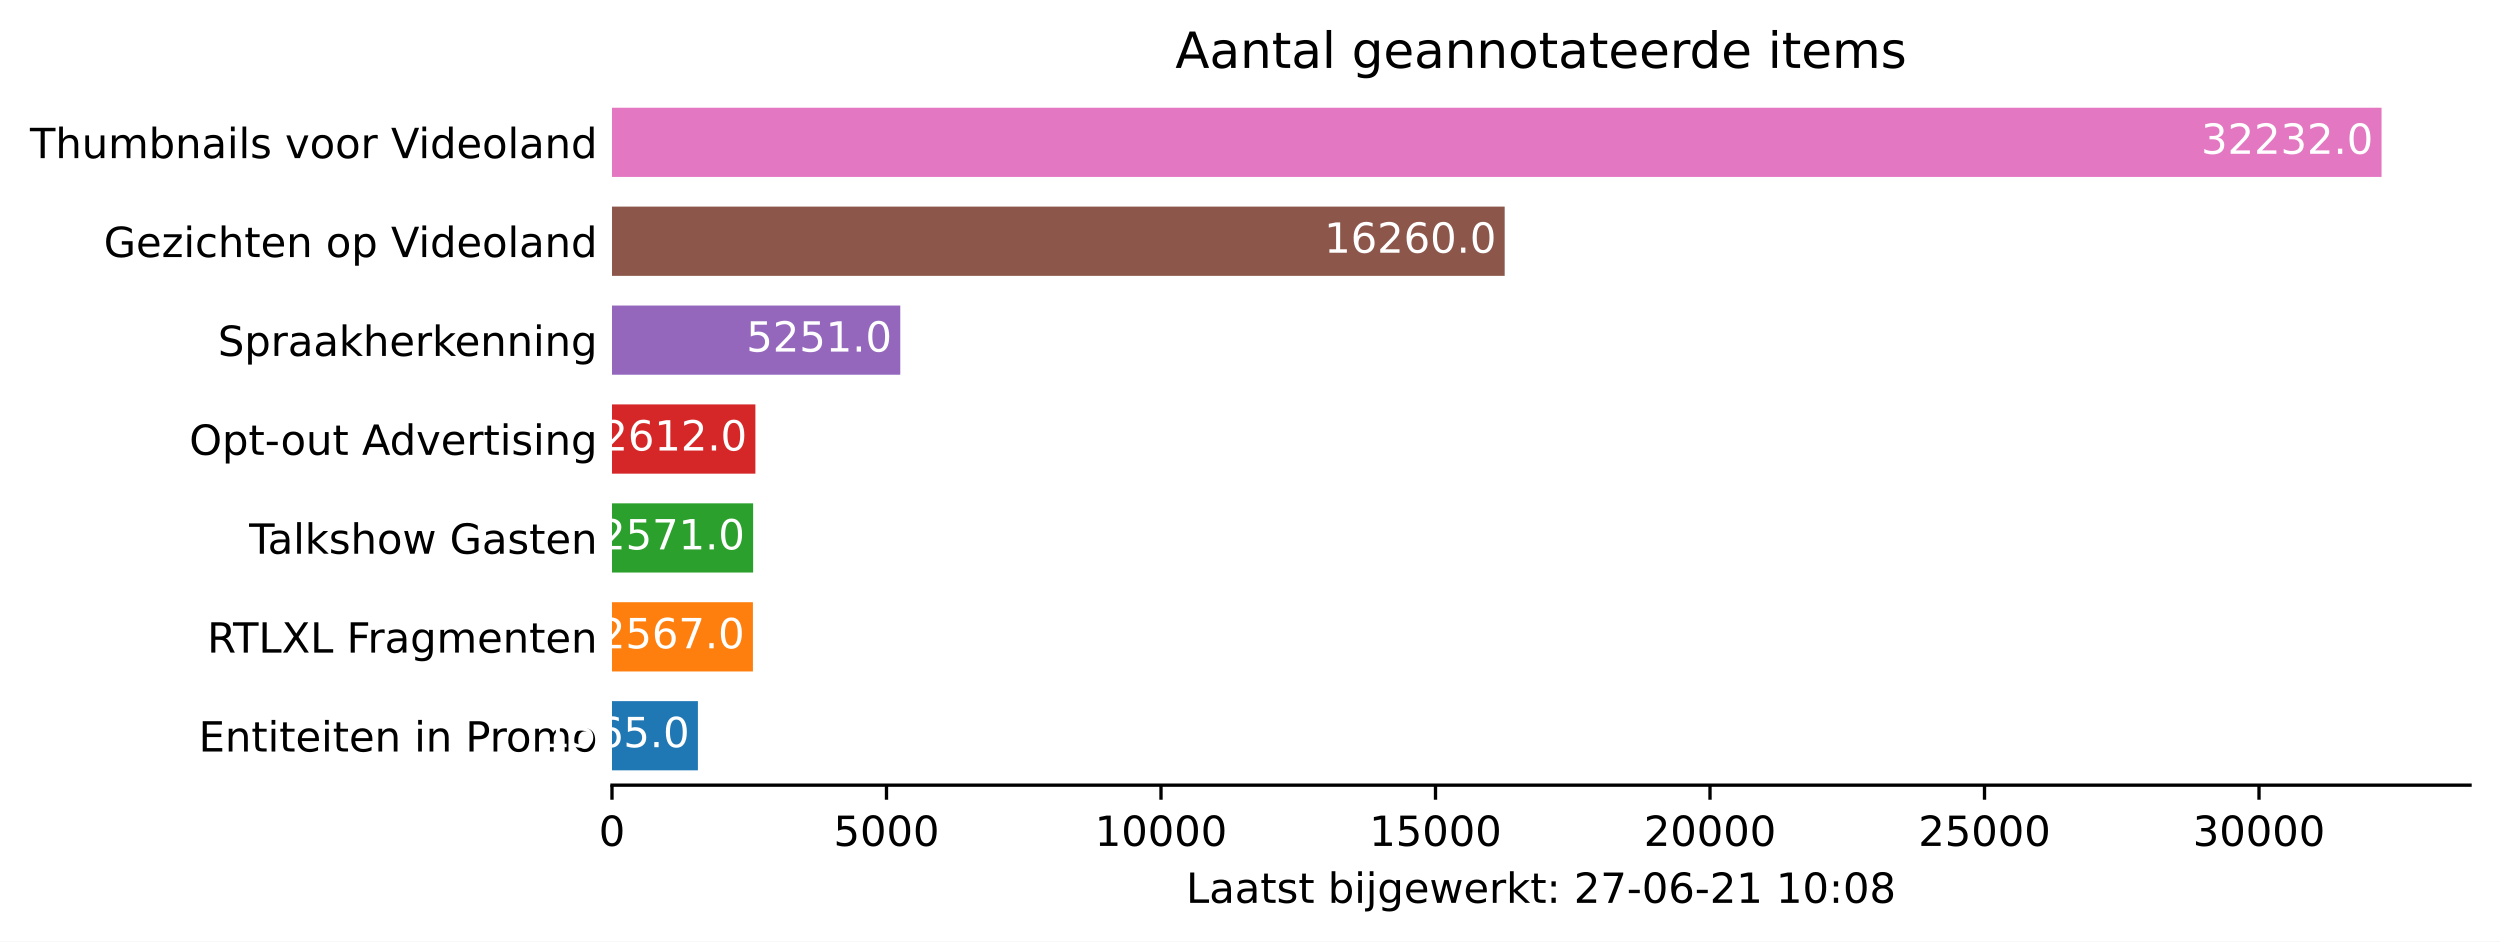
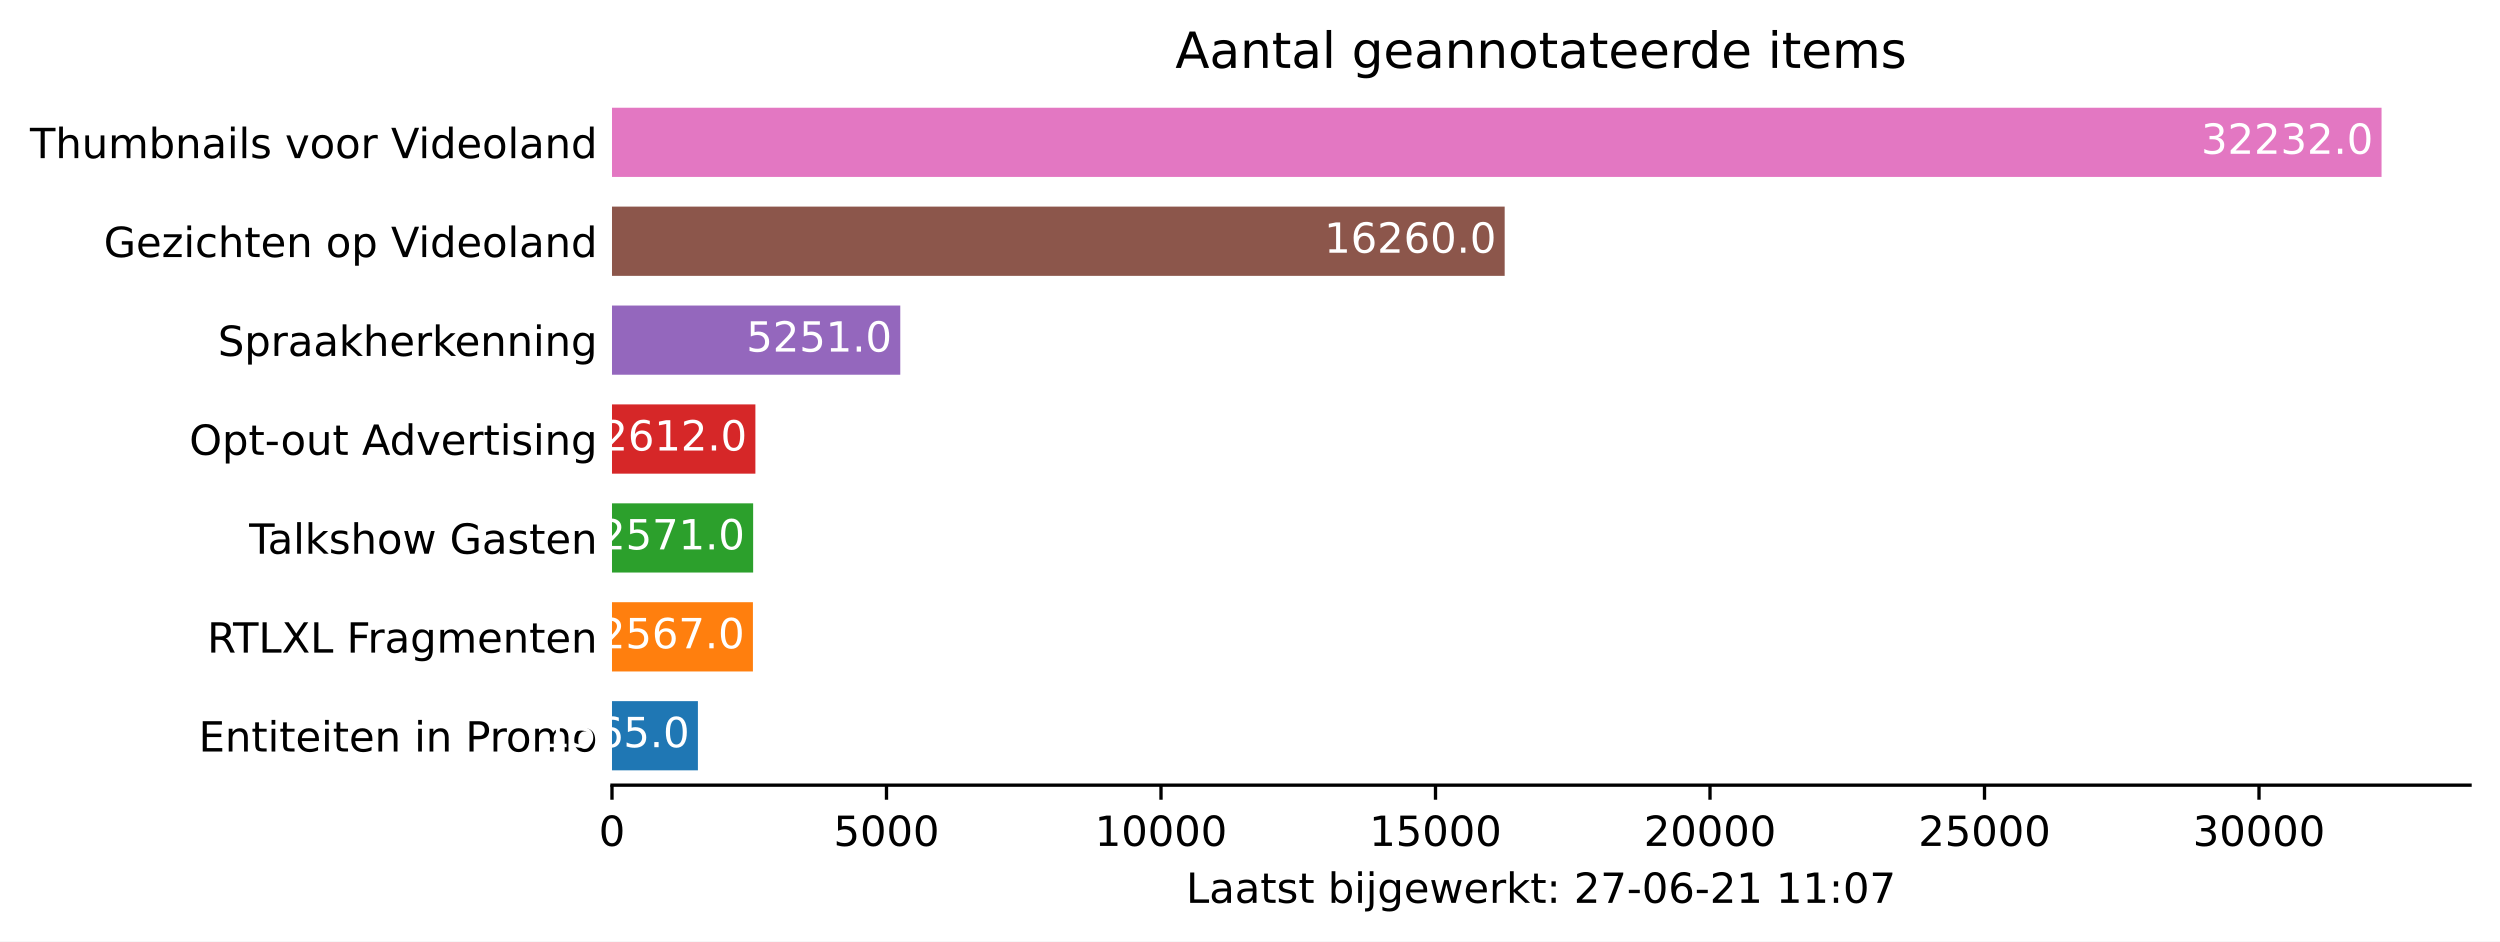
<svg xmlns="http://www.w3.org/2000/svg" xmlns:xlink="http://www.w3.org/1999/xlink" height="226.194pt" version="1.1" viewBox="0 0 600.633 226.194" width="600.633pt">
  <defs>
    <style type="text/css">*{stroke-linecap:butt;stroke-linejoin:round;}</style>
  </defs>
  <g id="figure_1">
    <g id="patch_1">
      <path d="M 0 226.194  L 600.633 226.194  L 600.633 0  L 0 0  z " style="fill:#ffffff;" />
    </g>
    <g id="axes_1">
      <g id="patch_2">
        <path d="M 147.033 188.638  L 593.433 188.638  L 593.433 22.318  L 147.033 22.318  z " style="fill:#ffffff;" />
      </g>
      <g id="patch_3">
-         <path clip-path="url(#p9fb1731452)" d="M 147.033 185.074  L 167.675 185.074  L 167.675 168.442  L 147.033 168.442  z " style="fill:#1f77b4;" />
+         <path clip-path="url(#p1ecbb8dc1a)" d="M 147.033 185.074  L 167.675 185.074  L 167.675 168.442  L 147.033 168.442  z " style="fill:#1f77b4;" />
      </g>
      <g id="patch_4">
-         <path clip-path="url(#p9fb1731452)" d="M 147.033 161.314  L 180.892 161.314  L 180.892 144.682  L 147.033 144.682  z " style="fill:#ff7f0e;" />
+         <path clip-path="url(#p1ecbb8dc1a)" d="M 147.033 161.314  L 180.892 161.314  L 180.892 144.682  L 147.033 144.682  z " style="fill:#ff7f0e;" />
      </g>
      <g id="patch_5">
-         <path clip-path="url(#p9fb1731452)" d="M 147.033 137.554  L 180.945 137.554  L 180.945 120.922  L 147.033 120.922  z " style="fill:#2ca02c;" />
+         <path clip-path="url(#p1ecbb8dc1a)" d="M 147.033 137.554  L 180.945 137.554  L 180.945 120.922  L 147.033 120.922  z " style="fill:#2ca02c;" />
      </g>
      <g id="patch_6">
-         <path clip-path="url(#p9fb1731452)" d="M 147.033 113.794  L 181.485 113.794  L 181.485 97.162  L 147.033 97.162  z " style="fill:#d62728;" />
+         <path clip-path="url(#p1ecbb8dc1a)" d="M 147.033 113.794  L 181.485 113.794  L 181.485 97.162  L 147.033 97.162  z " style="fill:#d62728;" />
      </g>
      <g id="patch_7">
-         <path clip-path="url(#p9fb1731452)" d="M 147.033 90.034  L 216.294 90.034  L 216.294 73.402  L 147.033 73.402  z " style="fill:#9467bd;" />
+         <path clip-path="url(#p1ecbb8dc1a)" d="M 147.033 90.034  L 216.294 90.034  L 216.294 73.402  L 147.033 73.402  z " style="fill:#9467bd;" />
      </g>
      <g id="patch_8">
-         <path clip-path="url(#p9fb1731452)" d="M 147.033 66.274  L 361.504 66.274  L 361.504 49.642  L 147.033 49.642  z " style="fill:#8c564b;" />
+         <path clip-path="url(#p1ecbb8dc1a)" d="M 147.033 66.274  L 361.504 66.274  L 361.504 49.642  L 147.033 49.642  z " style="fill:#8c564b;" />
      </g>
      <g id="patch_9">
-         <path clip-path="url(#p9fb1731452)" d="M 147.033 42.514  L 572.176 42.514  L 572.176 25.882  L 147.033 25.882  z " style="fill:#e377c2;" />
+         <path clip-path="url(#p1ecbb8dc1a)" d="M 147.033 42.514  L 572.176 42.514  L 572.176 25.882  L 147.033 25.882  z " style="fill:#e377c2;" />
      </g>
      <g id="matplotlib.axis_1">
        <g id="xtick_1">
          <g id="line2d_1">
            <defs>
-               <path d="M 0 0  L 0 3.5  " id="m21fcad449e" style="stroke:#000000;stroke-width:0.8;" />
+               <path d="M 0 0  L 0 3.5  " id="m142a39ccbb" style="stroke:#000000;stroke-width:0.8;" />
            </defs>
            <g>
-               <use style="stroke:#000000;stroke-width:0.8;" x="147.033" xlink:href="#m21fcad449e" y="188.638" />
+               <use style="stroke:#000000;stroke-width:0.8;" x="147.033" xlink:href="#m142a39ccbb" y="188.638" />
            </g>
          </g>
          <g id="text_1">
            <g transform="translate(143.8516 203.2366)scale(0.1 -0.1)">
              <defs>
                <path d="M 2034 4250  Q 1547 4250 1301 3770  Q 1056 3291 1056 2328  Q 1056 1369 1301 889  Q 1547 409 2034 409  Q 2525 409 2770 889  Q 3016 1369 3016 2328  Q 3016 3291 2770 3770  Q 2525 4250 2034 4250  z M 2034 4750  Q 2819 4750 3233 4129  Q 3647 3509 3647 2328  Q 3647 1150 3233 529  Q 2819 -91 2034 -91  Q 1250 -91 836 529  Q 422 1150 422 2328  Q 422 3509 836 4129  Q 1250 4750 2034 4750  z " id="DejaVuSans-30" transform="scale(0.015625)" />
              </defs>
              <use xlink:href="#DejaVuSans-30" />
            </g>
          </g>
        </g>
        <g id="xtick_2">
          <g id="line2d_2">
            <g>
-               <use style="stroke:#000000;stroke-width:0.8;" x="212.983" xlink:href="#m21fcad449e" y="188.638" />
+               <use style="stroke:#000000;stroke-width:0.8;" x="212.983" xlink:href="#m142a39ccbb" y="188.638" />
            </g>
          </g>
          <g id="text_2">
            <g transform="translate(200.2582 203.2366)scale(0.1 -0.1)">
              <defs>
                <path d="M 691 4666  L 3169 4666  L 3169 4134  L 1269 4134  L 1269 2991  Q 1406 3038 1543 3061  Q 1681 3084 1819 3084  Q 2600 3084 3056 2656  Q 3513 2228 3513 1497  Q 3513 744 3044 326  Q 2575 -91 1722 -91  Q 1428 -91 1123 -41  Q 819 9 494 109  L 494 744  Q 775 591 1075 516  Q 1375 441 1709 441  Q 2250 441 2565 725  Q 2881 1009 2881 1497  Q 2881 1984 2565 2268  Q 2250 2553 1709 2553  Q 1456 2553 1204 2497  Q 953 2441 691 2322  L 691 4666  z " id="DejaVuSans-35" transform="scale(0.015625)" />
              </defs>
              <use xlink:href="#DejaVuSans-35" />
              <use x="63.623" xlink:href="#DejaVuSans-30" />
              <use x="127.246" xlink:href="#DejaVuSans-30" />
              <use x="190.869" xlink:href="#DejaVuSans-30" />
            </g>
          </g>
        </g>
        <g id="xtick_3">
          <g id="line2d_3">
            <g>
-               <use style="stroke:#000000;stroke-width:0.8;" x="278.934" xlink:href="#m21fcad449e" y="188.638" />
+               <use style="stroke:#000000;stroke-width:0.8;" x="278.934" xlink:href="#m142a39ccbb" y="188.638" />
            </g>
          </g>
          <g id="text_3">
            <g transform="translate(263.0274 203.2366)scale(0.1 -0.1)">
              <defs>
                <path d="M 794 531  L 1825 531  L 1825 4091  L 703 3866  L 703 4441  L 1819 4666  L 2450 4666  L 2450 531  L 3481 531  L 3481 0  L 794 0  L 794 531  z " id="DejaVuSans-31" transform="scale(0.015625)" />
              </defs>
              <use xlink:href="#DejaVuSans-31" />
              <use x="63.623" xlink:href="#DejaVuSans-30" />
              <use x="127.246" xlink:href="#DejaVuSans-30" />
              <use x="190.869" xlink:href="#DejaVuSans-30" />
              <use x="254.492" xlink:href="#DejaVuSans-30" />
            </g>
          </g>
        </g>
        <g id="xtick_4">
          <g id="line2d_4">
            <g>
-               <use style="stroke:#000000;stroke-width:0.8;" x="344.884" xlink:href="#m21fcad449e" y="188.638" />
+               <use style="stroke:#000000;stroke-width:0.8;" x="344.884" xlink:href="#m142a39ccbb" y="188.638" />
            </g>
          </g>
          <g id="text_4">
            <g transform="translate(328.9779 203.2366)scale(0.1 -0.1)">
              <use xlink:href="#DejaVuSans-31" />
              <use x="63.623" xlink:href="#DejaVuSans-35" />
              <use x="127.246" xlink:href="#DejaVuSans-30" />
              <use x="190.869" xlink:href="#DejaVuSans-30" />
              <use x="254.492" xlink:href="#DejaVuSans-30" />
            </g>
          </g>
        </g>
        <g id="xtick_5">
          <g id="line2d_5">
            <g>
-               <use style="stroke:#000000;stroke-width:0.8;" x="410.835" xlink:href="#m21fcad449e" y="188.638" />
+               <use style="stroke:#000000;stroke-width:0.8;" x="410.835" xlink:href="#m142a39ccbb" y="188.638" />
            </g>
          </g>
          <g id="text_5">
            <g transform="translate(394.9283 203.2366)scale(0.1 -0.1)">
              <defs>
                <path d="M 1228 531  L 3431 531  L 3431 0  L 469 0  L 469 531  Q 828 903 1448 1529  Q 2069 2156 2228 2338  Q 2531 2678 2651 2914  Q 2772 3150 2772 3378  Q 2772 3750 2511 3984  Q 2250 4219 1831 4219  Q 1534 4219 1204 4116  Q 875 4013 500 3803  L 500 4441  Q 881 4594 1212 4672  Q 1544 4750 1819 4750  Q 2544 4750 2975 4387  Q 3406 4025 3406 3419  Q 3406 3131 3298 2873  Q 3191 2616 2906 2266  Q 2828 2175 2409 1742  Q 1991 1309 1228 531  z " id="DejaVuSans-32" transform="scale(0.015625)" />
              </defs>
              <use xlink:href="#DejaVuSans-32" />
              <use x="63.623" xlink:href="#DejaVuSans-30" />
              <use x="127.246" xlink:href="#DejaVuSans-30" />
              <use x="190.869" xlink:href="#DejaVuSans-30" />
              <use x="254.492" xlink:href="#DejaVuSans-30" />
            </g>
          </g>
        </g>
        <g id="xtick_6">
          <g id="line2d_6">
            <g>
-               <use style="stroke:#000000;stroke-width:0.8;" x="476.785" xlink:href="#m21fcad449e" y="188.638" />
+               <use style="stroke:#000000;stroke-width:0.8;" x="476.785" xlink:href="#m142a39ccbb" y="188.638" />
            </g>
          </g>
          <g id="text_6">
            <g transform="translate(460.8787 203.2366)scale(0.1 -0.1)">
              <use xlink:href="#DejaVuSans-32" />
              <use x="63.623" xlink:href="#DejaVuSans-35" />
              <use x="127.246" xlink:href="#DejaVuSans-30" />
              <use x="190.869" xlink:href="#DejaVuSans-30" />
              <use x="254.492" xlink:href="#DejaVuSans-30" />
            </g>
          </g>
        </g>
        <g id="xtick_7">
          <g id="line2d_7">
            <g>
-               <use style="stroke:#000000;stroke-width:0.8;" x="542.735" xlink:href="#m21fcad449e" y="188.638" />
+               <use style="stroke:#000000;stroke-width:0.8;" x="542.735" xlink:href="#m142a39ccbb" y="188.638" />
            </g>
          </g>
          <g id="text_7">
            <g transform="translate(526.8291 203.2366)scale(0.1 -0.1)">
              <defs>
                <path d="M 2597 2516  Q 3050 2419 3304 2112  Q 3559 1806 3559 1356  Q 3559 666 3084 287  Q 2609 -91 1734 -91  Q 1441 -91 1130 -33  Q 819 25 488 141  L 488 750  Q 750 597 1062 519  Q 1375 441 1716 441  Q 2309 441 2620 675  Q 2931 909 2931 1356  Q 2931 1769 2642 2001  Q 2353 2234 1838 2234  L 1294 2234  L 1294 2753  L 1863 2753  Q 2328 2753 2575 2939  Q 2822 3125 2822 3475  Q 2822 3834 2567 4026  Q 2313 4219 1838 4219  Q 1578 4219 1281 4162  Q 984 4106 628 3988  L 628 4550  Q 988 4650 1302 4700  Q 1616 4750 1894 4750  Q 2613 4750 3031 4423  Q 3450 4097 3450 3541  Q 3450 3153 3228 2886  Q 3006 2619 2597 2516  z " id="DejaVuSans-33" transform="scale(0.015625)" />
              </defs>
              <use xlink:href="#DejaVuSans-33" />
              <use x="63.623" xlink:href="#DejaVuSans-30" />
              <use x="127.246" xlink:href="#DejaVuSans-30" />
              <use x="190.869" xlink:href="#DejaVuSans-30" />
              <use x="254.492" xlink:href="#DejaVuSans-30" />
            </g>
          </g>
        </g>
        <g id="text_8">
          <g transform="translate(284.9578 216.9147)scale(0.1 -0.1)">
            <defs>
              <path d="M 628 4666  L 1259 4666  L 1259 531  L 3531 531  L 3531 0  L 628 0  L 628 4666  z " id="DejaVuSans-4c" transform="scale(0.015625)" />
              <path d="M 2194 1759  Q 1497 1759 1228 1600  Q 959 1441 959 1056  Q 959 750 1161 570  Q 1363 391 1709 391  Q 2188 391 2477 730  Q 2766 1069 2766 1631  L 2766 1759  L 2194 1759  z M 3341 1997  L 3341 0  L 2766 0  L 2766 531  Q 2569 213 2275 61  Q 1981 -91 1556 -91  Q 1019 -91 701 211  Q 384 513 384 1019  Q 384 1609 779 1909  Q 1175 2209 1959 2209  L 2766 2209  L 2766 2266  Q 2766 2663 2505 2880  Q 2244 3097 1772 3097  Q 1472 3097 1187 3025  Q 903 2953 641 2809  L 641 3341  Q 956 3463 1253 3523  Q 1550 3584 1831 3584  Q 2591 3584 2966 3190  Q 3341 2797 3341 1997  z " id="DejaVuSans-61" transform="scale(0.015625)" />
              <path d="M 1172 4494  L 1172 3500  L 2356 3500  L 2356 3053  L 1172 3053  L 1172 1153  Q 1172 725 1289 603  Q 1406 481 1766 481  L 2356 481  L 2356 0  L 1766 0  Q 1100 0 847 248  Q 594 497 594 1153  L 594 3053  L 172 3053  L 172 3500  L 594 3500  L 594 4494  L 1172 4494  z " id="DejaVuSans-74" transform="scale(0.015625)" />
              <path d="M 2834 3397  L 2834 2853  Q 2591 2978 2328 3040  Q 2066 3103 1784 3103  Q 1356 3103 1142 2972  Q 928 2841 928 2578  Q 928 2378 1081 2264  Q 1234 2150 1697 2047  L 1894 2003  Q 2506 1872 2764 1633  Q 3022 1394 3022 966  Q 3022 478 2636 193  Q 2250 -91 1575 -91  Q 1294 -91 989 -36  Q 684 19 347 128  L 347 722  Q 666 556 975 473  Q 1284 391 1588 391  Q 1994 391 2212 530  Q 2431 669 2431 922  Q 2431 1156 2273 1281  Q 2116 1406 1581 1522  L 1381 1569  Q 847 1681 609 1914  Q 372 2147 372 2553  Q 372 3047 722 3315  Q 1072 3584 1716 3584  Q 2034 3584 2315 3537  Q 2597 3491 2834 3397  z " id="DejaVuSans-73" transform="scale(0.015625)" />
              <path id="DejaVuSans-20" transform="scale(0.015625)" />
              <path d="M 3116 1747  Q 3116 2381 2855 2742  Q 2594 3103 2138 3103  Q 1681 3103 1420 2742  Q 1159 2381 1159 1747  Q 1159 1113 1420 752  Q 1681 391 2138 391  Q 2594 391 2855 752  Q 3116 1113 3116 1747  z M 1159 2969  Q 1341 3281 1617 3432  Q 1894 3584 2278 3584  Q 2916 3584 3314 3078  Q 3713 2572 3713 1747  Q 3713 922 3314 415  Q 2916 -91 2278 -91  Q 1894 -91 1617 61  Q 1341 213 1159 525  L 1159 0  L 581 0  L 581 4863  L 1159 4863  L 1159 2969  z " id="DejaVuSans-62" transform="scale(0.015625)" />
              <path d="M 603 3500  L 1178 3500  L 1178 0  L 603 0  L 603 3500  z M 603 4863  L 1178 4863  L 1178 4134  L 603 4134  L 603 4863  z " id="DejaVuSans-69" transform="scale(0.015625)" />
              <path d="M 603 3500  L 1178 3500  L 1178 -63  Q 1178 -731 923 -1031  Q 669 -1331 103 -1331  L -116 -1331  L -116 -844  L 38 -844  Q 366 -844 484 -692  Q 603 -541 603 -63  L 603 3500  z M 603 4863  L 1178 4863  L 1178 4134  L 603 4134  L 603 4863  z " id="DejaVuSans-6a" transform="scale(0.015625)" />
              <path d="M 2906 1791  Q 2906 2416 2648 2759  Q 2391 3103 1925 3103  Q 1463 3103 1205 2759  Q 947 2416 947 1791  Q 947 1169 1205 825  Q 1463 481 1925 481  Q 2391 481 2648 825  Q 2906 1169 2906 1791  z M 3481 434  Q 3481 -459 3084 -895  Q 2688 -1331 1869 -1331  Q 1566 -1331 1297 -1286  Q 1028 -1241 775 -1147  L 775 -588  Q 1028 -725 1275 -790  Q 1522 -856 1778 -856  Q 2344 -856 2625 -561  Q 2906 -266 2906 331  L 2906 616  Q 2728 306 2450 153  Q 2172 0 1784 0  Q 1141 0 747 490  Q 353 981 353 1791  Q 353 2603 747 3093  Q 1141 3584 1784 3584  Q 2172 3584 2450 3431  Q 2728 3278 2906 2969  L 2906 3500  L 3481 3500  L 3481 434  z " id="DejaVuSans-67" transform="scale(0.015625)" />
              <path d="M 3597 1894  L 3597 1613  L 953 1613  Q 991 1019 1311 708  Q 1631 397 2203 397  Q 2534 397 2845 478  Q 3156 559 3463 722  L 3463 178  Q 3153 47 2828 -22  Q 2503 -91 2169 -91  Q 1331 -91 842 396  Q 353 884 353 1716  Q 353 2575 817 3079  Q 1281 3584 2069 3584  Q 2775 3584 3186 3129  Q 3597 2675 3597 1894  z M 3022 2063  Q 3016 2534 2758 2815  Q 2500 3097 2075 3097  Q 1594 3097 1305 2825  Q 1016 2553 972 2059  L 3022 2063  z " id="DejaVuSans-65" transform="scale(0.015625)" />
              <path d="M 269 3500  L 844 3500  L 1563 769  L 2278 3500  L 2956 3500  L 3675 769  L 4391 3500  L 4966 3500  L 4050 0  L 3372 0  L 2619 2869  L 1863 0  L 1184 0  L 269 3500  z " id="DejaVuSans-77" transform="scale(0.015625)" />
              <path d="M 2631 2963  Q 2534 3019 2420 3045  Q 2306 3072 2169 3072  Q 1681 3072 1420 2755  Q 1159 2438 1159 1844  L 1159 0  L 581 0  L 581 3500  L 1159 3500  L 1159 2956  Q 1341 3275 1631 3429  Q 1922 3584 2338 3584  Q 2397 3584 2469 3576  Q 2541 3569 2628 3553  L 2631 2963  z " id="DejaVuSans-72" transform="scale(0.015625)" />
              <path d="M 581 4863  L 1159 4863  L 1159 1991  L 2875 3500  L 3609 3500  L 1753 1863  L 3688 0  L 2938 0  L 1159 1709  L 1159 0  L 581 0  L 581 4863  z " id="DejaVuSans-6b" transform="scale(0.015625)" />
              <path d="M 750 794  L 1409 794  L 1409 0  L 750 0  L 750 794  z M 750 3309  L 1409 3309  L 1409 2516  L 750 2516  L 750 3309  z " id="DejaVuSans-3a" transform="scale(0.015625)" />
              <path d="M 525 4666  L 3525 4666  L 3525 4397  L 1831 0  L 1172 0  L 2766 4134  L 525 4134  L 525 4666  z " id="DejaVuSans-37" transform="scale(0.015625)" />
              <path d="M 313 2009  L 1997 2009  L 1997 1497  L 313 1497  L 313 2009  z " id="DejaVuSans-2d" transform="scale(0.015625)" />
              <path d="M 2113 2584  Q 1688 2584 1439 2293  Q 1191 2003 1191 1497  Q 1191 994 1439 701  Q 1688 409 2113 409  Q 2538 409 2786 701  Q 3034 994 3034 1497  Q 3034 2003 2786 2293  Q 2538 2584 2113 2584  z M 3366 4563  L 3366 3988  Q 3128 4100 2886 4159  Q 2644 4219 2406 4219  Q 1781 4219 1451 3797  Q 1122 3375 1075 2522  Q 1259 2794 1537 2939  Q 1816 3084 2150 3084  Q 2853 3084 3261 2657  Q 3669 2231 3669 1497  Q 3669 778 3244 343  Q 2819 -91 2113 -91  Q 1303 -91 875 529  Q 447 1150 447 2328  Q 447 3434 972 4092  Q 1497 4750 2381 4750  Q 2619 4750 2861 4703  Q 3103 4656 3366 4563  z " id="DejaVuSans-36" transform="scale(0.015625)" />
-               <path d="M 2034 2216  Q 1584 2216 1326 1975  Q 1069 1734 1069 1313  Q 1069 891 1326 650  Q 1584 409 2034 409  Q 2484 409 2743 651  Q 3003 894 3003 1313  Q 3003 1734 2745 1975  Q 2488 2216 2034 2216  z M 1403 2484  Q 997 2584 770 2862  Q 544 3141 544 3541  Q 544 4100 942 4425  Q 1341 4750 2034 4750  Q 2731 4750 3128 4425  Q 3525 4100 3525 3541  Q 3525 3141 3298 2862  Q 3072 2584 2669 2484  Q 3125 2378 3379 2068  Q 3634 1759 3634 1313  Q 3634 634 3220 271  Q 2806 -91 2034 -91  Q 1263 -91 848 271  Q 434 634 434 1313  Q 434 1759 690 2068  Q 947 2378 1403 2484  z M 1172 3481  Q 1172 3119 1398 2916  Q 1625 2713 2034 2713  Q 2441 2713 2670 2916  Q 2900 3119 2900 3481  Q 2900 3844 2670 4047  Q 2441 4250 2034 4250  Q 1625 4250 1398 4047  Q 1172 3844 1172 3481  z " id="DejaVuSans-38" transform="scale(0.015625)" />
            </defs>
            <use xlink:href="#DejaVuSans-4c" />
            <use x="55.713" xlink:href="#DejaVuSans-61" />
            <use x="116.992" xlink:href="#DejaVuSans-61" />
            <use x="178.271" xlink:href="#DejaVuSans-74" />
            <use x="217.48" xlink:href="#DejaVuSans-73" />
            <use x="269.58" xlink:href="#DejaVuSans-74" />
            <use x="308.789" xlink:href="#DejaVuSans-20" />
            <use x="340.576" xlink:href="#DejaVuSans-62" />
            <use x="404.053" xlink:href="#DejaVuSans-69" />
            <use x="431.836" xlink:href="#DejaVuSans-6a" />
            <use x="459.619" xlink:href="#DejaVuSans-67" />
            <use x="523.096" xlink:href="#DejaVuSans-65" />
            <use x="584.619" xlink:href="#DejaVuSans-77" />
            <use x="666.406" xlink:href="#DejaVuSans-65" />
            <use x="727.93" xlink:href="#DejaVuSans-72" />
            <use x="769.043" xlink:href="#DejaVuSans-6b" />
            <use x="826.953" xlink:href="#DejaVuSans-74" />
            <use x="866.162" xlink:href="#DejaVuSans-3a" />
            <use x="899.854" xlink:href="#DejaVuSans-20" />
            <use x="931.641" xlink:href="#DejaVuSans-32" />
            <use x="995.264" xlink:href="#DejaVuSans-37" />
            <use x="1058.887" xlink:href="#DejaVuSans-2d" />
            <use x="1094.971" xlink:href="#DejaVuSans-30" />
            <use x="1158.594" xlink:href="#DejaVuSans-36" />
            <use x="1222.217" xlink:href="#DejaVuSans-2d" />
            <use x="1258.301" xlink:href="#DejaVuSans-32" />
            <use x="1321.924" xlink:href="#DejaVuSans-31" />
            <use x="1385.547" xlink:href="#DejaVuSans-20" />
            <use x="1417.334" xlink:href="#DejaVuSans-31" />
-             <use x="1480.957" xlink:href="#DejaVuSans-30" />
+             <use x="1480.957" xlink:href="#DejaVuSans-31" />
            <use x="1544.58" xlink:href="#DejaVuSans-3a" />
            <use x="1578.271" xlink:href="#DejaVuSans-30" />
-             <use x="1641.895" xlink:href="#DejaVuSans-38" />
+             <use x="1641.895" xlink:href="#DejaVuSans-37" />
          </g>
        </g>
      </g>
      <g id="matplotlib.axis_2">
        <g id="ytick_1">
          <g id="line2d_8" />
          <g id="text_9">
            <g transform="translate(47.725 180.5573)scale(0.1 -0.1)">
              <defs>
                <path d="M 628 4666  L 3578 4666  L 3578 4134  L 1259 4134  L 1259 2753  L 3481 2753  L 3481 2222  L 1259 2222  L 1259 531  L 3634 531  L 3634 0  L 628 0  L 628 4666  z " id="DejaVuSans-45" transform="scale(0.015625)" />
                <path d="M 3513 2113  L 3513 0  L 2938 0  L 2938 2094  Q 2938 2591 2744 2837  Q 2550 3084 2163 3084  Q 1697 3084 1428 2787  Q 1159 2491 1159 1978  L 1159 0  L 581 0  L 581 3500  L 1159 3500  L 1159 2956  Q 1366 3272 1645 3428  Q 1925 3584 2291 3584  Q 2894 3584 3203 3211  Q 3513 2838 3513 2113  z " id="DejaVuSans-6e" transform="scale(0.015625)" />
                <path d="M 1259 4147  L 1259 2394  L 2053 2394  Q 2494 2394 2734 2622  Q 2975 2850 2975 3272  Q 2975 3691 2734 3919  Q 2494 4147 2053 4147  L 1259 4147  z M 628 4666  L 2053 4666  Q 2838 4666 3239 4311  Q 3641 3956 3641 3272  Q 3641 2581 3239 2228  Q 2838 1875 2053 1875  L 1259 1875  L 1259 0  L 628 0  L 628 4666  z " id="DejaVuSans-50" transform="scale(0.015625)" />
                <path d="M 1959 3097  Q 1497 3097 1228 2736  Q 959 2375 959 1747  Q 959 1119 1226 758  Q 1494 397 1959 397  Q 2419 397 2687 759  Q 2956 1122 2956 1747  Q 2956 2369 2687 2733  Q 2419 3097 1959 3097  z M 1959 3584  Q 2709 3584 3137 3096  Q 3566 2609 3566 1747  Q 3566 888 3137 398  Q 2709 -91 1959 -91  Q 1206 -91 779 398  Q 353 888 353 1747  Q 353 2609 779 3096  Q 1206 3584 1959 3584  z " id="DejaVuSans-6f" transform="scale(0.015625)" />
                <path d="M 3328 2828  Q 3544 3216 3844 3400  Q 4144 3584 4550 3584  Q 5097 3584 5394 3201  Q 5691 2819 5691 2113  L 5691 0  L 5113 0  L 5113 2094  Q 5113 2597 4934 2840  Q 4756 3084 4391 3084  Q 3944 3084 3684 2787  Q 3425 2491 3425 1978  L 3425 0  L 2847 0  L 2847 2094  Q 2847 2600 2669 2842  Q 2491 3084 2119 3084  Q 1678 3084 1418 2786  Q 1159 2488 1159 1978  L 1159 0  L 581 0  L 581 3500  L 1159 3500  L 1159 2956  Q 1356 3278 1631 3431  Q 1906 3584 2284 3584  Q 2666 3584 2933 3390  Q 3200 3197 3328 2828  z " id="DejaVuSans-6d" transform="scale(0.015625)" />
              </defs>
              <use xlink:href="#DejaVuSans-45" />
              <use x="63.184" xlink:href="#DejaVuSans-6e" />
              <use x="126.562" xlink:href="#DejaVuSans-74" />
              <use x="165.771" xlink:href="#DejaVuSans-69" />
              <use x="193.555" xlink:href="#DejaVuSans-74" />
              <use x="232.764" xlink:href="#DejaVuSans-65" />
              <use x="294.287" xlink:href="#DejaVuSans-69" />
              <use x="322.07" xlink:href="#DejaVuSans-74" />
              <use x="361.279" xlink:href="#DejaVuSans-65" />
              <use x="422.803" xlink:href="#DejaVuSans-6e" />
              <use x="486.182" xlink:href="#DejaVuSans-20" />
              <use x="517.969" xlink:href="#DejaVuSans-69" />
              <use x="545.752" xlink:href="#DejaVuSans-6e" />
              <use x="609.131" xlink:href="#DejaVuSans-20" />
              <use x="640.918" xlink:href="#DejaVuSans-50" />
              <use x="699.471" xlink:href="#DejaVuSans-72" />
              <use x="738.334" xlink:href="#DejaVuSans-6f" />
              <use x="799.516" xlink:href="#DejaVuSans-6d" />
              <use x="896.928" xlink:href="#DejaVuSans-6f" />
            </g>
          </g>
        </g>
        <g id="ytick_2">
          <g id="line2d_9" />
          <g id="text_10">
            <g transform="translate(49.77344 156.7973)scale(0.1 -0.1)">
              <defs>
                <path d="M 2841 2188  Q 3044 2119 3236 1894  Q 3428 1669 3622 1275  L 4263 0  L 3584 0  L 2988 1197  Q 2756 1666 2539 1819  Q 2322 1972 1947 1972  L 1259 1972  L 1259 0  L 628 0  L 628 4666  L 2053 4666  Q 2853 4666 3247 4331  Q 3641 3997 3641 3322  Q 3641 2881 3436 2590  Q 3231 2300 2841 2188  z M 1259 4147  L 1259 2491  L 2053 2491  Q 2509 2491 2742 2702  Q 2975 2913 2975 3322  Q 2975 3731 2742 3939  Q 2509 4147 2053 4147  L 1259 4147  z " id="DejaVuSans-52" transform="scale(0.015625)" />
                <path d="M -19 4666  L 3928 4666  L 3928 4134  L 2272 4134  L 2272 0  L 1638 0  L 1638 4134  L -19 4134  L -19 4666  z " id="DejaVuSans-54" transform="scale(0.015625)" />
                <path d="M 403 4666  L 1081 4666  L 2241 2931  L 3406 4666  L 4084 4666  L 2584 2425  L 4184 0  L 3506 0  L 2194 1984  L 872 0  L 191 0  L 1856 2491  L 403 4666  z " id="DejaVuSans-58" transform="scale(0.015625)" />
                <path d="M 628 4666  L 3309 4666  L 3309 4134  L 1259 4134  L 1259 2759  L 3109 2759  L 3109 2228  L 1259 2228  L 1259 0  L 628 0  L 628 4666  z " id="DejaVuSans-46" transform="scale(0.015625)" />
              </defs>
              <use xlink:href="#DejaVuSans-52" />
              <use x="62.232" xlink:href="#DejaVuSans-54" />
              <use x="123.316" xlink:href="#DejaVuSans-4c" />
              <use x="179.029" xlink:href="#DejaVuSans-58" />
              <use x="247.535" xlink:href="#DejaVuSans-4c" />
              <use x="303.248" xlink:href="#DejaVuSans-20" />
              <use x="335.035" xlink:href="#DejaVuSans-46" />
              <use x="385.305" xlink:href="#DejaVuSans-72" />
              <use x="426.418" xlink:href="#DejaVuSans-61" />
              <use x="487.697" xlink:href="#DejaVuSans-67" />
              <use x="551.174" xlink:href="#DejaVuSans-6d" />
              <use x="648.586" xlink:href="#DejaVuSans-65" />
              <use x="710.109" xlink:href="#DejaVuSans-6e" />
              <use x="773.488" xlink:href="#DejaVuSans-74" />
              <use x="812.697" xlink:href="#DejaVuSans-65" />
              <use x="874.221" xlink:href="#DejaVuSans-6e" />
            </g>
          </g>
        </g>
        <g id="ytick_3">
          <g id="line2d_10" />
          <g id="text_11">
            <g transform="translate(59.85938 133.0373)scale(0.1 -0.1)">
              <defs>
                <path d="M 603 4863  L 1178 4863  L 1178 0  L 603 0  L 603 4863  z " id="DejaVuSans-6c" transform="scale(0.015625)" />
                <path d="M 3513 2113  L 3513 0  L 2938 0  L 2938 2094  Q 2938 2591 2744 2837  Q 2550 3084 2163 3084  Q 1697 3084 1428 2787  Q 1159 2491 1159 1978  L 1159 0  L 581 0  L 581 4863  L 1159 4863  L 1159 2956  Q 1366 3272 1645 3428  Q 1925 3584 2291 3584  Q 2894 3584 3203 3211  Q 3513 2838 3513 2113  z " id="DejaVuSans-68" transform="scale(0.015625)" />
                <path d="M 3809 666  L 3809 1919  L 2778 1919  L 2778 2438  L 4434 2438  L 4434 434  Q 4069 175 3628 42  Q 3188 -91 2688 -91  Q 1594 -91 976 548  Q 359 1188 359 2328  Q 359 3472 976 4111  Q 1594 4750 2688 4750  Q 3144 4750 3555 4637  Q 3966 4525 4313 4306  L 4313 3634  Q 3963 3931 3569 4081  Q 3175 4231 2741 4231  Q 1884 4231 1454 3753  Q 1025 3275 1025 2328  Q 1025 1384 1454 906  Q 1884 428 2741 428  Q 3075 428 3337 486  Q 3600 544 3809 666  z " id="DejaVuSans-47" transform="scale(0.015625)" />
              </defs>
              <use xlink:href="#DejaVuSans-54" />
              <use x="44.584" xlink:href="#DejaVuSans-61" />
              <use x="105.863" xlink:href="#DejaVuSans-6c" />
              <use x="133.646" xlink:href="#DejaVuSans-6b" />
              <use x="191.557" xlink:href="#DejaVuSans-73" />
              <use x="243.656" xlink:href="#DejaVuSans-68" />
              <use x="307.035" xlink:href="#DejaVuSans-6f" />
              <use x="368.217" xlink:href="#DejaVuSans-77" />
              <use x="450.004" xlink:href="#DejaVuSans-20" />
              <use x="481.791" xlink:href="#DejaVuSans-47" />
              <use x="559.281" xlink:href="#DejaVuSans-61" />
              <use x="620.561" xlink:href="#DejaVuSans-73" />
              <use x="672.66" xlink:href="#DejaVuSans-74" />
              <use x="711.869" xlink:href="#DejaVuSans-65" />
              <use x="773.393" xlink:href="#DejaVuSans-6e" />
            </g>
          </g>
        </g>
        <g id="ytick_4">
          <g id="line2d_11" />
          <g id="text_12">
            <g transform="translate(45.47344 109.2773)scale(0.1 -0.1)">
              <defs>
                <path d="M 2522 4238  Q 1834 4238 1429 3725  Q 1025 3213 1025 2328  Q 1025 1447 1429 934  Q 1834 422 2522 422  Q 3209 422 3611 934  Q 4013 1447 4013 2328  Q 4013 3213 3611 3725  Q 3209 4238 2522 4238  z M 2522 4750  Q 3503 4750 4090 4092  Q 4678 3434 4678 2328  Q 4678 1225 4090 567  Q 3503 -91 2522 -91  Q 1538 -91 948 565  Q 359 1222 359 2328  Q 359 3434 948 4092  Q 1538 4750 2522 4750  z " id="DejaVuSans-4f" transform="scale(0.015625)" />
                <path d="M 1159 525  L 1159 -1331  L 581 -1331  L 581 3500  L 1159 3500  L 1159 2969  Q 1341 3281 1617 3432  Q 1894 3584 2278 3584  Q 2916 3584 3314 3078  Q 3713 2572 3713 1747  Q 3713 922 3314 415  Q 2916 -91 2278 -91  Q 1894 -91 1617 61  Q 1341 213 1159 525  z M 3116 1747  Q 3116 2381 2855 2742  Q 2594 3103 2138 3103  Q 1681 3103 1420 2742  Q 1159 2381 1159 1747  Q 1159 1113 1420 752  Q 1681 391 2138 391  Q 2594 391 2855 752  Q 3116 1113 3116 1747  z " id="DejaVuSans-70" transform="scale(0.015625)" />
                <path d="M 544 1381  L 544 3500  L 1119 3500  L 1119 1403  Q 1119 906 1312 657  Q 1506 409 1894 409  Q 2359 409 2629 706  Q 2900 1003 2900 1516  L 2900 3500  L 3475 3500  L 3475 0  L 2900 0  L 2900 538  Q 2691 219 2414 64  Q 2138 -91 1772 -91  Q 1169 -91 856 284  Q 544 659 544 1381  z M 1991 3584  L 1991 3584  z " id="DejaVuSans-75" transform="scale(0.015625)" />
                <path d="M 2188 4044  L 1331 1722  L 3047 1722  L 2188 4044  z M 1831 4666  L 2547 4666  L 4325 0  L 3669 0  L 3244 1197  L 1141 1197  L 716 0  L 50 0  L 1831 4666  z " id="DejaVuSans-41" transform="scale(0.015625)" />
                <path d="M 2906 2969  L 2906 4863  L 3481 4863  L 3481 0  L 2906 0  L 2906 525  Q 2725 213 2448 61  Q 2172 -91 1784 -91  Q 1150 -91 751 415  Q 353 922 353 1747  Q 353 2572 751 3078  Q 1150 3584 1784 3584  Q 2172 3584 2448 3432  Q 2725 3281 2906 2969  z M 947 1747  Q 947 1113 1208 752  Q 1469 391 1925 391  Q 2381 391 2643 752  Q 2906 1113 2906 1747  Q 2906 2381 2643 2742  Q 2381 3103 1925 3103  Q 1469 3103 1208 2742  Q 947 2381 947 1747  z " id="DejaVuSans-64" transform="scale(0.015625)" />
                <path d="M 191 3500  L 800 3500  L 1894 563  L 2988 3500  L 3597 3500  L 2284 0  L 1503 0  L 191 3500  z " id="DejaVuSans-76" transform="scale(0.015625)" />
              </defs>
              <use xlink:href="#DejaVuSans-4f" />
              <use x="78.711" xlink:href="#DejaVuSans-70" />
              <use x="142.188" xlink:href="#DejaVuSans-74" />
              <use x="181.396" xlink:href="#DejaVuSans-2d" />
              <use x="219.355" xlink:href="#DejaVuSans-6f" />
              <use x="280.537" xlink:href="#DejaVuSans-75" />
              <use x="343.916" xlink:href="#DejaVuSans-74" />
              <use x="383.125" xlink:href="#DejaVuSans-20" />
              <use x="414.912" xlink:href="#DejaVuSans-41" />
              <use x="481.57" xlink:href="#DejaVuSans-64" />
              <use x="545.047" xlink:href="#DejaVuSans-76" />
              <use x="604.227" xlink:href="#DejaVuSans-65" />
              <use x="665.75" xlink:href="#DejaVuSans-72" />
              <use x="706.863" xlink:href="#DejaVuSans-74" />
              <use x="746.072" xlink:href="#DejaVuSans-69" />
              <use x="773.855" xlink:href="#DejaVuSans-73" />
              <use x="825.955" xlink:href="#DejaVuSans-69" />
              <use x="853.738" xlink:href="#DejaVuSans-6e" />
              <use x="917.117" xlink:href="#DejaVuSans-67" />
            </g>
          </g>
        </g>
        <g id="ytick_5">
          <g id="line2d_12" />
          <g id="text_13">
            <g transform="translate(52.35625 85.51734)scale(0.1 -0.1)">
              <defs>
                <path d="M 3425 4513  L 3425 3897  Q 3066 4069 2747 4153  Q 2428 4238 2131 4238  Q 1616 4238 1336 4038  Q 1056 3838 1056 3469  Q 1056 3159 1242 3001  Q 1428 2844 1947 2747  L 2328 2669  Q 3034 2534 3370 2195  Q 3706 1856 3706 1288  Q 3706 609 3251 259  Q 2797 -91 1919 -91  Q 1588 -91 1214 -16  Q 841 59 441 206  L 441 856  Q 825 641 1194 531  Q 1563 422 1919 422  Q 2459 422 2753 634  Q 3047 847 3047 1241  Q 3047 1584 2836 1778  Q 2625 1972 2144 2069  L 1759 2144  Q 1053 2284 737 2584  Q 422 2884 422 3419  Q 422 4038 858 4394  Q 1294 4750 2059 4750  Q 2388 4750 2728 4690  Q 3069 4631 3425 4513  z " id="DejaVuSans-53" transform="scale(0.015625)" />
              </defs>
              <use xlink:href="#DejaVuSans-53" />
              <use x="63.477" xlink:href="#DejaVuSans-70" />
              <use x="126.953" xlink:href="#DejaVuSans-72" />
              <use x="168.066" xlink:href="#DejaVuSans-61" />
              <use x="229.346" xlink:href="#DejaVuSans-61" />
              <use x="290.625" xlink:href="#DejaVuSans-6b" />
              <use x="348.535" xlink:href="#DejaVuSans-68" />
              <use x="411.914" xlink:href="#DejaVuSans-65" />
              <use x="473.438" xlink:href="#DejaVuSans-72" />
              <use x="514.551" xlink:href="#DejaVuSans-6b" />
              <use x="568.836" xlink:href="#DejaVuSans-65" />
              <use x="630.359" xlink:href="#DejaVuSans-6e" />
              <use x="693.738" xlink:href="#DejaVuSans-6e" />
              <use x="757.117" xlink:href="#DejaVuSans-69" />
              <use x="784.9" xlink:href="#DejaVuSans-6e" />
              <use x="848.279" xlink:href="#DejaVuSans-67" />
            </g>
          </g>
        </g>
        <g id="ytick_6">
          <g id="line2d_13" />
          <g id="text_14">
            <g transform="translate(24.92813 61.75734)scale(0.1 -0.1)">
              <defs>
                <path d="M 353 3500  L 3084 3500  L 3084 2975  L 922 459  L 3084 459  L 3084 0  L 275 0  L 275 525  L 2438 3041  L 353 3041  L 353 3500  z " id="DejaVuSans-7a" transform="scale(0.015625)" />
                <path d="M 3122 3366  L 3122 2828  Q 2878 2963 2633 3030  Q 2388 3097 2138 3097  Q 1578 3097 1268 2742  Q 959 2388 959 1747  Q 959 1106 1268 751  Q 1578 397 2138 397  Q 2388 397 2633 464  Q 2878 531 3122 666  L 3122 134  Q 2881 22 2623 -34  Q 2366 -91 2075 -91  Q 1284 -91 818 406  Q 353 903 353 1747  Q 353 2603 823 3093  Q 1294 3584 2113 3584  Q 2378 3584 2631 3529  Q 2884 3475 3122 3366  z " id="DejaVuSans-63" transform="scale(0.015625)" />
                <path d="M 1831 0  L 50 4666  L 709 4666  L 2188 738  L 3669 4666  L 4325 4666  L 2547 0  L 1831 0  z " id="DejaVuSans-56" transform="scale(0.015625)" />
              </defs>
              <use xlink:href="#DejaVuSans-47" />
              <use x="77.49" xlink:href="#DejaVuSans-65" />
              <use x="139.014" xlink:href="#DejaVuSans-7a" />
              <use x="191.504" xlink:href="#DejaVuSans-69" />
              <use x="219.287" xlink:href="#DejaVuSans-63" />
              <use x="274.268" xlink:href="#DejaVuSans-68" />
              <use x="337.646" xlink:href="#DejaVuSans-74" />
              <use x="376.855" xlink:href="#DejaVuSans-65" />
              <use x="438.379" xlink:href="#DejaVuSans-6e" />
              <use x="501.758" xlink:href="#DejaVuSans-20" />
              <use x="533.545" xlink:href="#DejaVuSans-6f" />
              <use x="594.727" xlink:href="#DejaVuSans-70" />
              <use x="658.203" xlink:href="#DejaVuSans-20" />
              <use x="689.99" xlink:href="#DejaVuSans-56" />
              <use x="756.148" xlink:href="#DejaVuSans-69" />
              <use x="783.932" xlink:href="#DejaVuSans-64" />
              <use x="847.408" xlink:href="#DejaVuSans-65" />
              <use x="908.932" xlink:href="#DejaVuSans-6f" />
              <use x="970.113" xlink:href="#DejaVuSans-6c" />
              <use x="997.896" xlink:href="#DejaVuSans-61" />
              <use x="1059.176" xlink:href="#DejaVuSans-6e" />
              <use x="1122.555" xlink:href="#DejaVuSans-64" />
            </g>
          </g>
        </g>
        <g id="ytick_7">
          <g id="line2d_14" />
          <g id="text_15">
            <g transform="translate(7.2 37.99734)scale(0.1 -0.1)">
              <use xlink:href="#DejaVuSans-54" />
              <use x="61.084" xlink:href="#DejaVuSans-68" />
              <use x="124.463" xlink:href="#DejaVuSans-75" />
              <use x="187.842" xlink:href="#DejaVuSans-6d" />
              <use x="285.254" xlink:href="#DejaVuSans-62" />
              <use x="348.73" xlink:href="#DejaVuSans-6e" />
              <use x="412.109" xlink:href="#DejaVuSans-61" />
              <use x="473.389" xlink:href="#DejaVuSans-69" />
              <use x="501.172" xlink:href="#DejaVuSans-6c" />
              <use x="528.955" xlink:href="#DejaVuSans-73" />
              <use x="581.055" xlink:href="#DejaVuSans-20" />
              <use x="612.842" xlink:href="#DejaVuSans-76" />
              <use x="672.021" xlink:href="#DejaVuSans-6f" />
              <use x="733.203" xlink:href="#DejaVuSans-6f" />
              <use x="794.385" xlink:href="#DejaVuSans-72" />
              <use x="835.498" xlink:href="#DejaVuSans-20" />
              <use x="867.285" xlink:href="#DejaVuSans-56" />
              <use x="933.443" xlink:href="#DejaVuSans-69" />
              <use x="961.227" xlink:href="#DejaVuSans-64" />
              <use x="1024.703" xlink:href="#DejaVuSans-65" />
              <use x="1086.227" xlink:href="#DejaVuSans-6f" />
              <use x="1147.408" xlink:href="#DejaVuSans-6c" />
              <use x="1175.191" xlink:href="#DejaVuSans-61" />
              <use x="1236.471" xlink:href="#DejaVuSans-6e" />
              <use x="1299.85" xlink:href="#DejaVuSans-64" />
            </g>
          </g>
        </g>
      </g>
      <g id="patch_10">
        <path d="M 147.033 188.638  L 593.433 188.638  " style="fill:none;stroke:#000000;stroke-linecap:square;stroke-linejoin:miter;stroke-width:0.8;" />
      </g>
      <g id="text_16">
        <g style="fill:#ffffff;" transform="translate(130.6847 179.5175)scale(0.1 -0.1)">
          <defs>
            <path d="M 684 794  L 1344 794  L 1344 0  L 684 0  L 684 794  z " id="DejaVuSans-2e" transform="scale(0.015625)" />
          </defs>
          <use xlink:href="#DejaVuSans-31" />
          <use x="63.623" xlink:href="#DejaVuSans-35" />
          <use x="127.246" xlink:href="#DejaVuSans-36" />
          <use x="190.869" xlink:href="#DejaVuSans-35" />
          <use x="254.492" xlink:href="#DejaVuSans-2e" />
          <use x="286.279" xlink:href="#DejaVuSans-30" />
        </g>
      </g>
      <g id="text_17">
        <g style="fill:#ffffff;" transform="translate(143.9011 155.7575)scale(0.1 -0.1)">
          <use xlink:href="#DejaVuSans-32" />
          <use x="63.623" xlink:href="#DejaVuSans-35" />
          <use x="127.246" xlink:href="#DejaVuSans-36" />
          <use x="190.869" xlink:href="#DejaVuSans-37" />
          <use x="254.492" xlink:href="#DejaVuSans-2e" />
          <use x="286.279" xlink:href="#DejaVuSans-30" />
        </g>
      </g>
      <g id="text_18">
        <g style="fill:#ffffff;" transform="translate(143.9539 131.9975)scale(0.1 -0.1)">
          <use xlink:href="#DejaVuSans-32" />
          <use x="63.623" xlink:href="#DejaVuSans-35" />
          <use x="127.246" xlink:href="#DejaVuSans-37" />
          <use x="190.869" xlink:href="#DejaVuSans-31" />
          <use x="254.492" xlink:href="#DejaVuSans-2e" />
          <use x="286.279" xlink:href="#DejaVuSans-30" />
        </g>
      </g>
      <g id="text_19">
        <g style="fill:#ffffff;" transform="translate(144.4947 108.2375)scale(0.1 -0.1)">
          <use xlink:href="#DejaVuSans-32" />
          <use x="63.623" xlink:href="#DejaVuSans-36" />
          <use x="127.246" xlink:href="#DejaVuSans-31" />
          <use x="190.869" xlink:href="#DejaVuSans-32" />
          <use x="254.492" xlink:href="#DejaVuSans-2e" />
          <use x="286.279" xlink:href="#DejaVuSans-30" />
        </g>
      </g>
      <g id="text_20">
        <g style="fill:#ffffff;" transform="translate(179.3033 84.4775)scale(0.1 -0.1)">
          <use xlink:href="#DejaVuSans-35" />
          <use x="63.623" xlink:href="#DejaVuSans-32" />
          <use x="127.246" xlink:href="#DejaVuSans-35" />
          <use x="190.869" xlink:href="#DejaVuSans-31" />
          <use x="254.492" xlink:href="#DejaVuSans-2e" />
          <use x="286.279" xlink:href="#DejaVuSans-30" />
        </g>
      </g>
      <g id="text_21">
        <g style="fill:#ffffff;" transform="translate(318.1505 60.7175)scale(0.1 -0.1)">
          <use xlink:href="#DejaVuSans-31" />
          <use x="63.623" xlink:href="#DejaVuSans-36" />
          <use x="127.246" xlink:href="#DejaVuSans-32" />
          <use x="190.869" xlink:href="#DejaVuSans-36" />
          <use x="254.492" xlink:href="#DejaVuSans-30" />
          <use x="318.115" xlink:href="#DejaVuSans-2e" />
          <use x="349.902" xlink:href="#DejaVuSans-30" />
        </g>
      </g>
      <g id="text_22">
        <g style="fill:#ffffff;" transform="translate(528.8225 36.9575)scale(0.1 -0.1)">
          <use xlink:href="#DejaVuSans-33" />
          <use x="63.623" xlink:href="#DejaVuSans-32" />
          <use x="127.246" xlink:href="#DejaVuSans-32" />
          <use x="190.869" xlink:href="#DejaVuSans-33" />
          <use x="254.492" xlink:href="#DejaVuSans-32" />
          <use x="318.115" xlink:href="#DejaVuSans-2e" />
          <use x="349.902" xlink:href="#DejaVuSans-30" />
        </g>
      </g>
      <g id="text_23">
        <g transform="translate(282.3769 16.31812)scale(0.12 -0.12)">
          <use xlink:href="#DejaVuSans-41" />
          <use x="68.408" xlink:href="#DejaVuSans-61" />
          <use x="129.688" xlink:href="#DejaVuSans-6e" />
          <use x="193.066" xlink:href="#DejaVuSans-74" />
          <use x="232.275" xlink:href="#DejaVuSans-61" />
          <use x="293.555" xlink:href="#DejaVuSans-6c" />
          <use x="321.338" xlink:href="#DejaVuSans-20" />
          <use x="353.125" xlink:href="#DejaVuSans-67" />
          <use x="416.602" xlink:href="#DejaVuSans-65" />
          <use x="478.125" xlink:href="#DejaVuSans-61" />
          <use x="539.404" xlink:href="#DejaVuSans-6e" />
          <use x="602.783" xlink:href="#DejaVuSans-6e" />
          <use x="666.162" xlink:href="#DejaVuSans-6f" />
          <use x="727.344" xlink:href="#DejaVuSans-74" />
          <use x="766.553" xlink:href="#DejaVuSans-61" />
          <use x="827.832" xlink:href="#DejaVuSans-74" />
          <use x="867.041" xlink:href="#DejaVuSans-65" />
          <use x="928.564" xlink:href="#DejaVuSans-65" />
          <use x="990.088" xlink:href="#DejaVuSans-72" />
          <use x="1029.451" xlink:href="#DejaVuSans-64" />
          <use x="1092.928" xlink:href="#DejaVuSans-65" />
          <use x="1154.451" xlink:href="#DejaVuSans-20" />
          <use x="1186.238" xlink:href="#DejaVuSans-69" />
          <use x="1214.021" xlink:href="#DejaVuSans-74" />
          <use x="1253.23" xlink:href="#DejaVuSans-65" />
          <use x="1314.754" xlink:href="#DejaVuSans-6d" />
          <use x="1412.166" xlink:href="#DejaVuSans-73" />
        </g>
      </g>
    </g>
  </g>
  <defs>
-     <clipPath id="p9fb1731452">
+     <clipPath id="p1ecbb8dc1a">
      <rect height="166.32" width="446.4" x="147.033" y="22.318" />
    </clipPath>
  </defs>
</svg>
